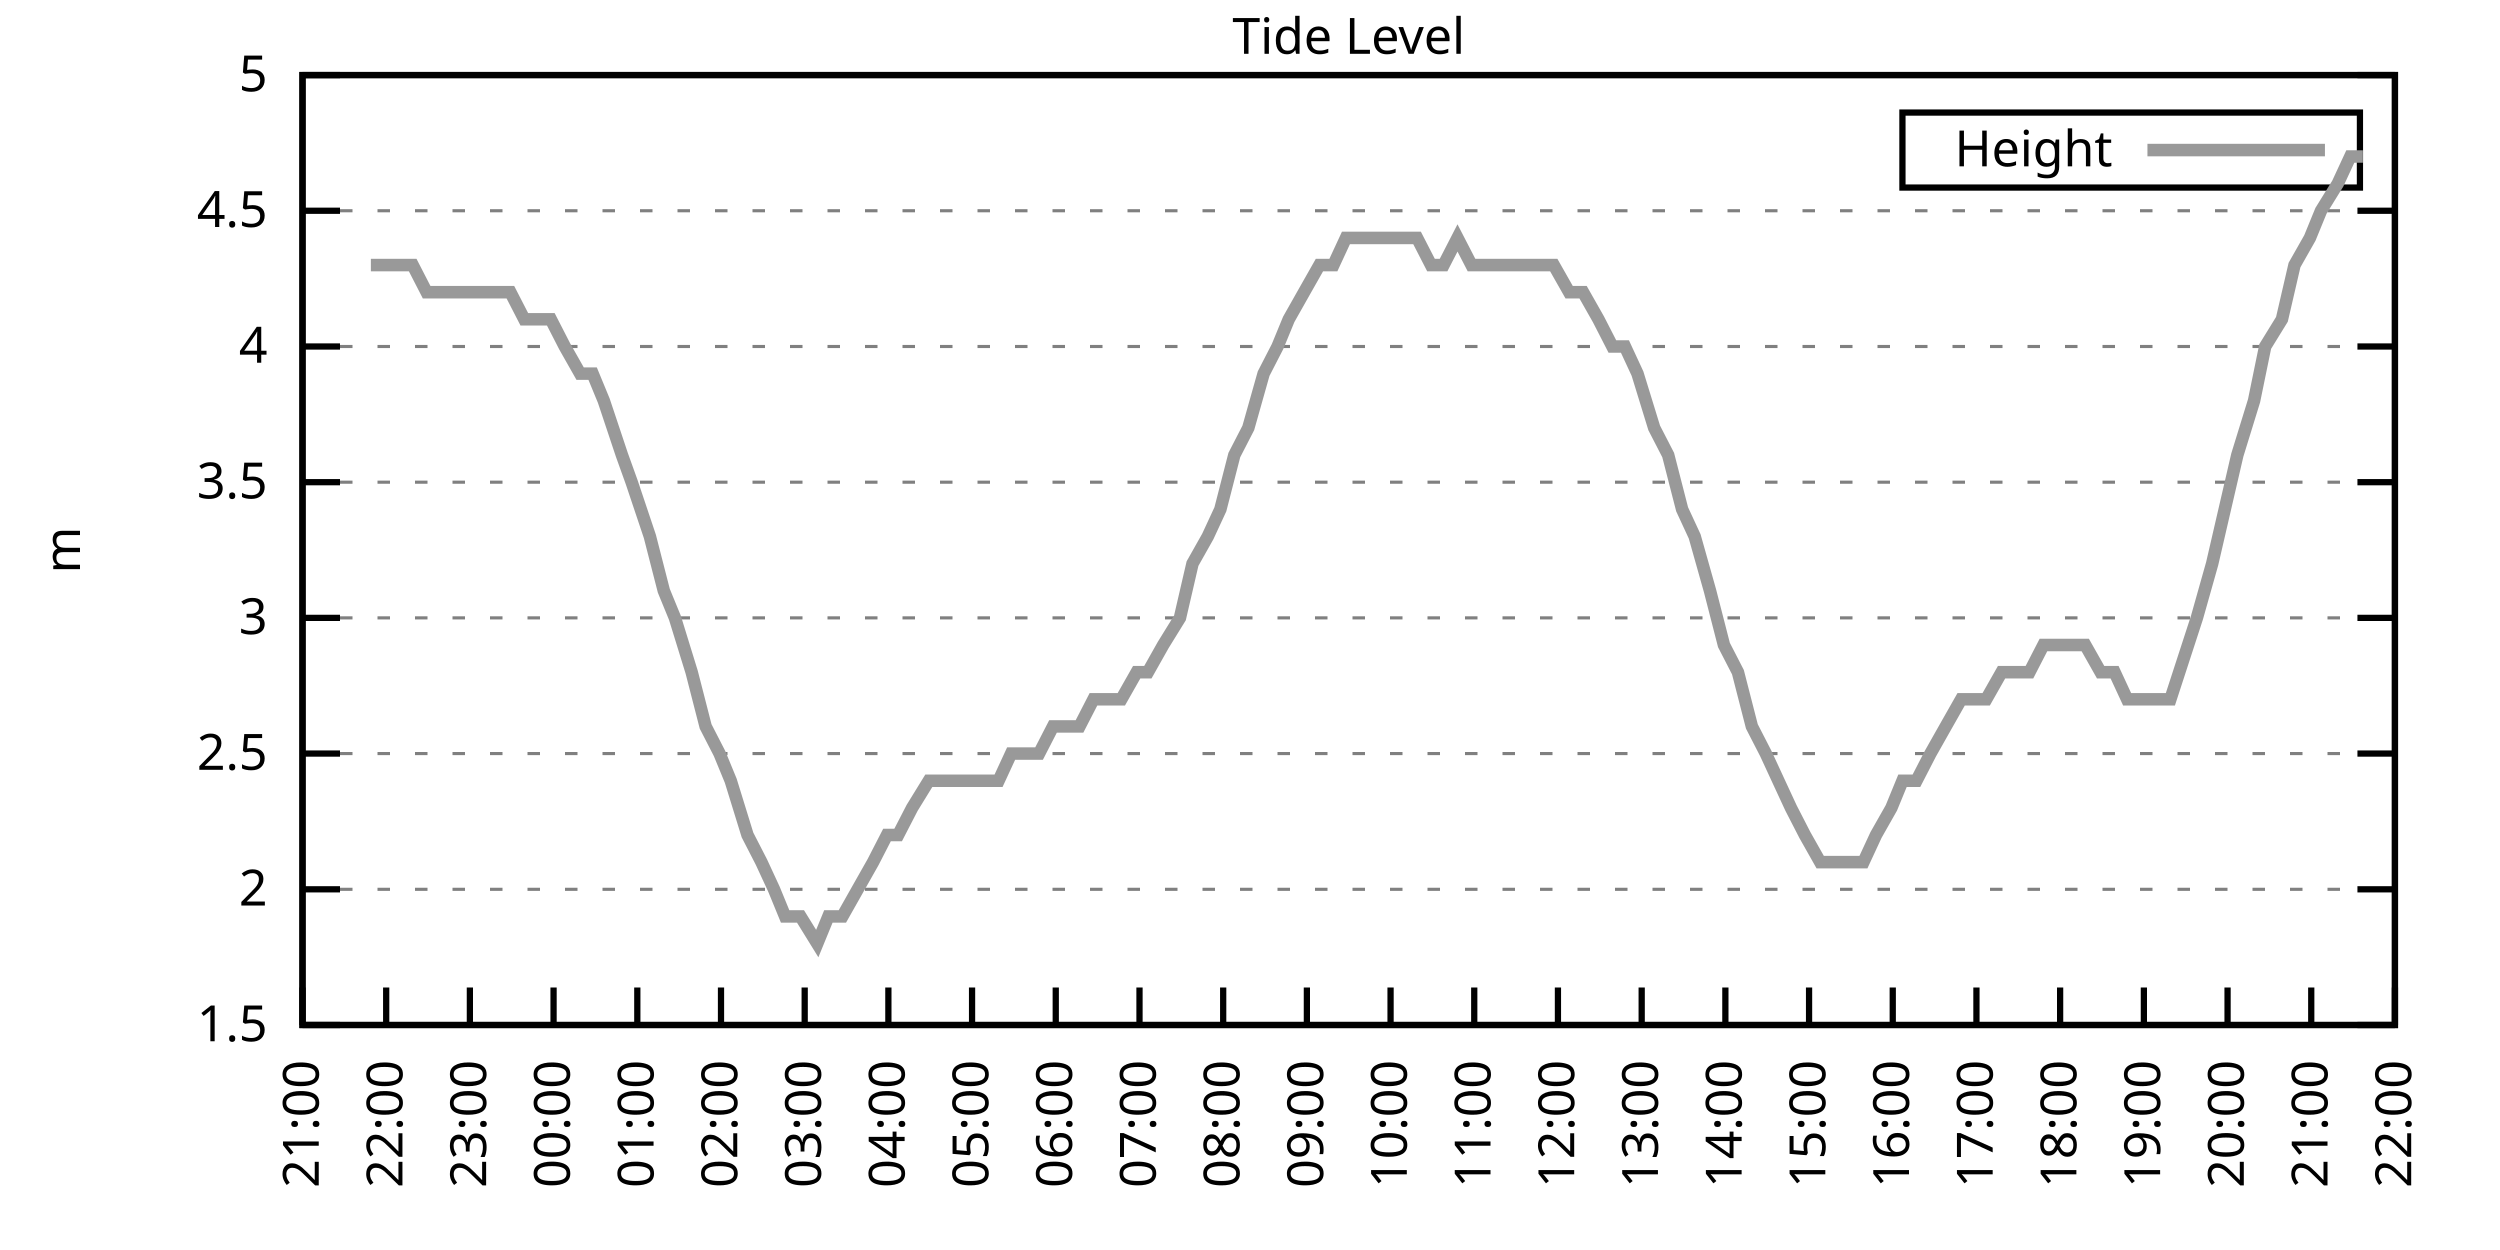
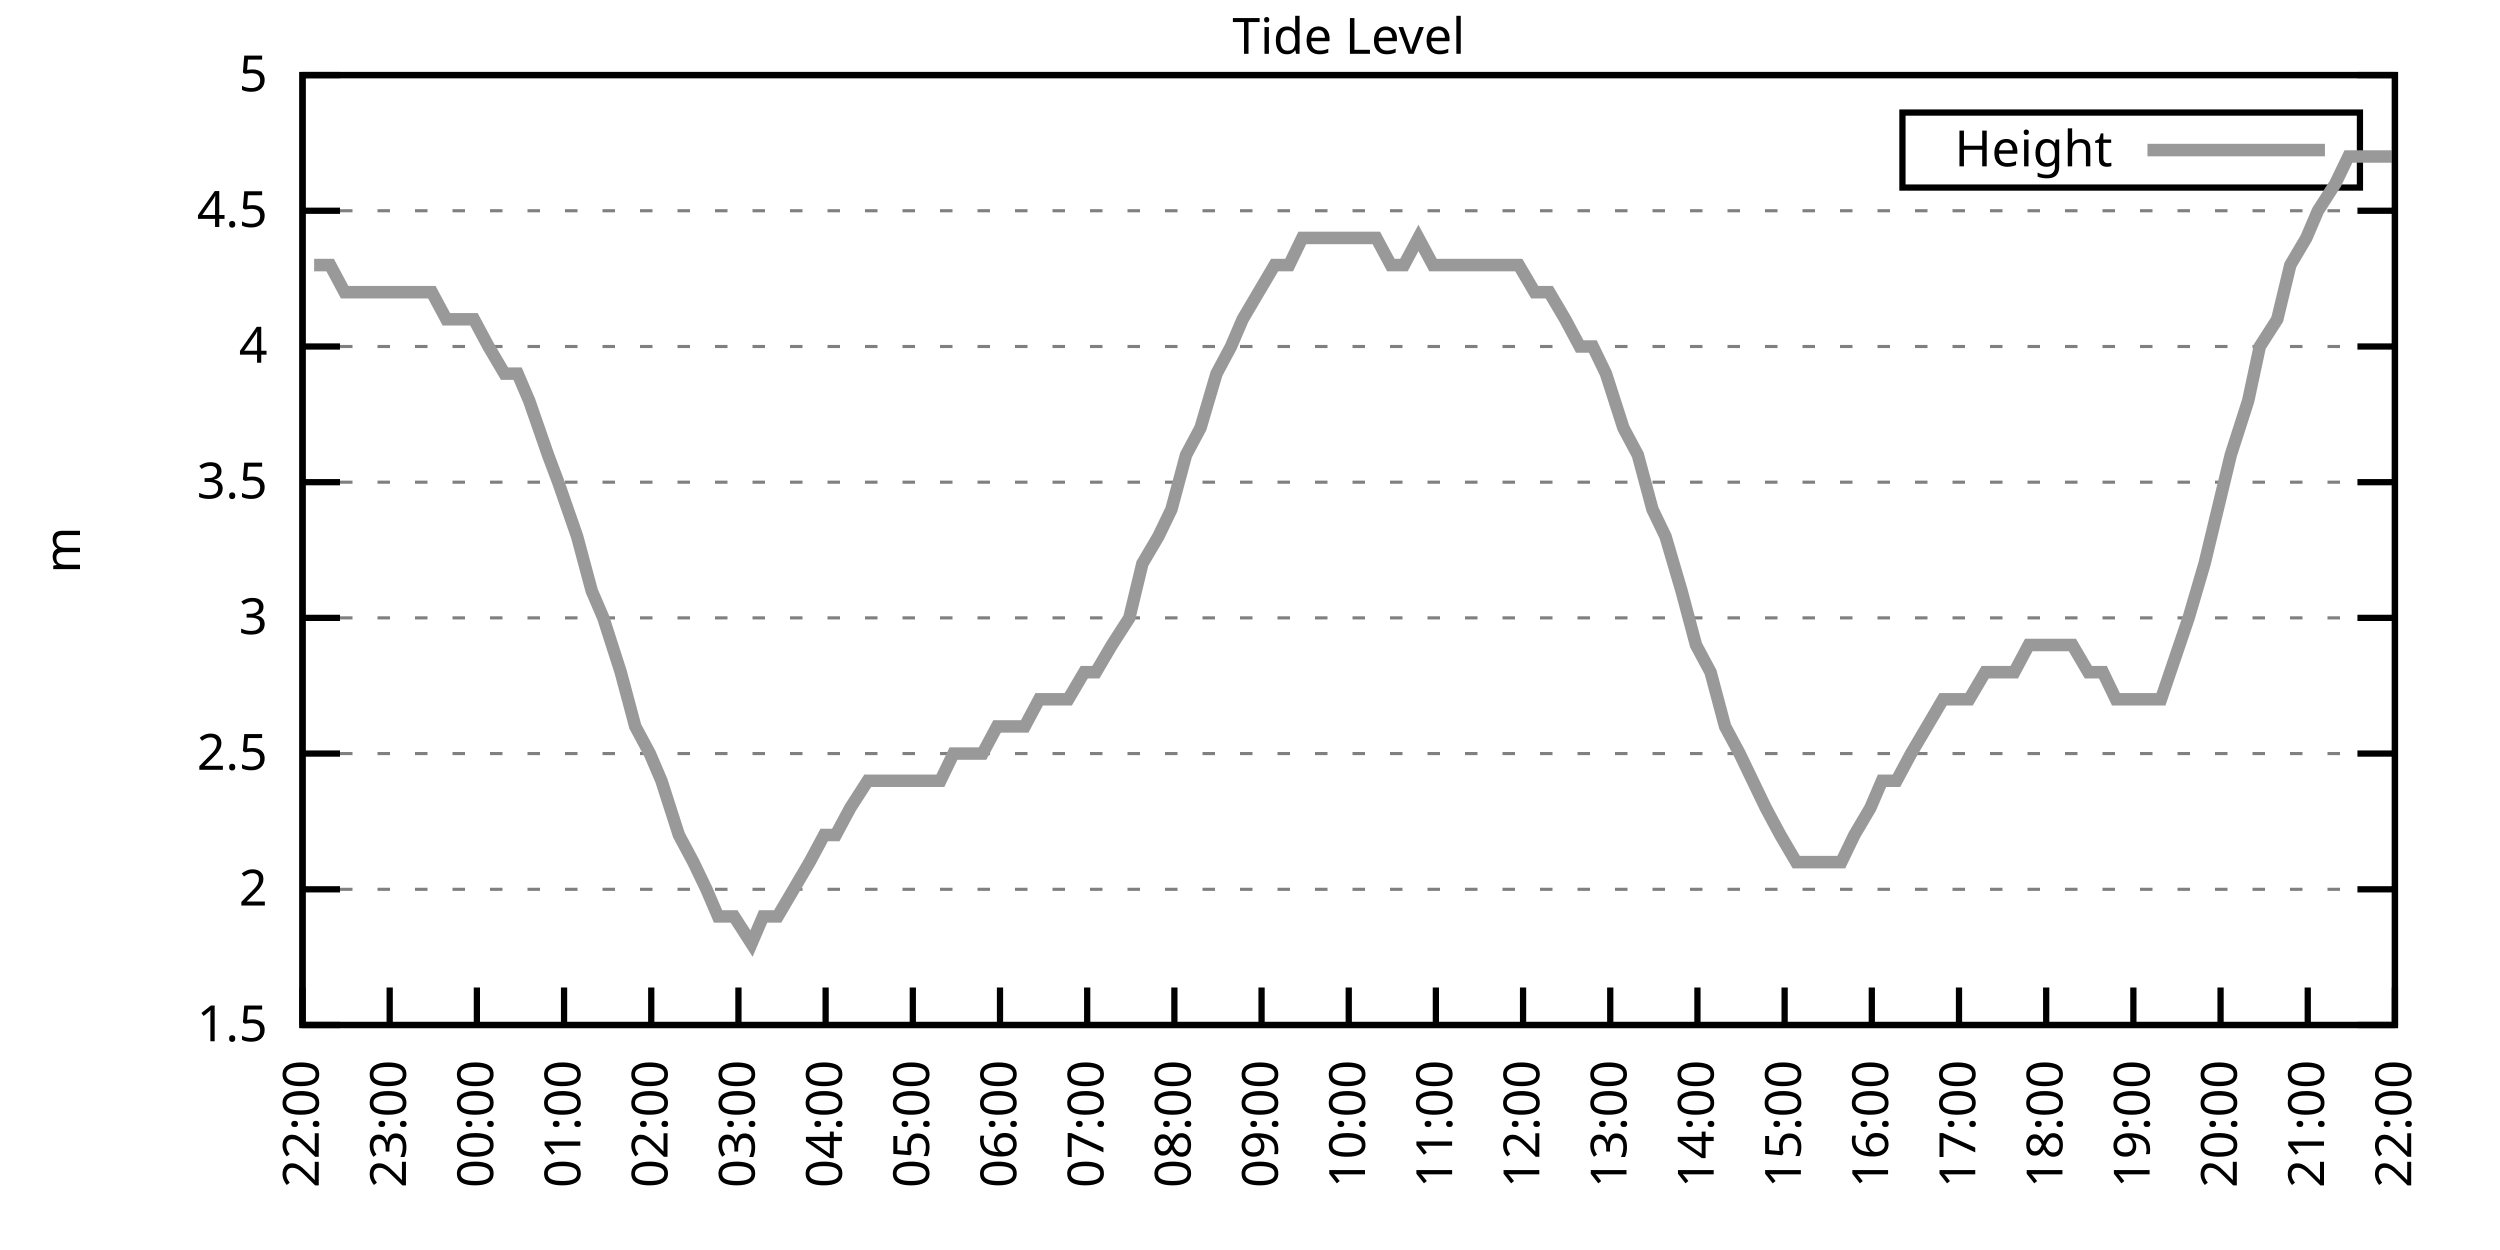
<svg xmlns="http://www.w3.org/2000/svg" xmlns:xlink="http://www.w3.org/1999/xlink" width="400" height="200" viewBox="0 0 400 200">
  <g id="gnuplot_canvas">
    <rect x="0" y="0" width="400" height="200" fill="none" />
    <defs>
      <circle id="gpDot" r="0.5" stroke-width="0.5" stroke="currentColor" />
      <path id="gpPt0" stroke-width="0.333" stroke="currentColor" d="M-1,0 h2 M0,-1 v2" />
      <path id="gpPt1" stroke-width="0.333" stroke="currentColor" d="M-1,-1 L1,1 M1,-1 L-1,1" />
      <path id="gpPt2" stroke-width="0.333" stroke="currentColor" d="M-1,0 L1,0 M0,-1 L0,1 M-1,-1 L1,1 M-1,1 L1,-1" />
      <rect id="gpPt3" stroke-width="0.333" stroke="currentColor" x="-1" y="-1" width="2" height="2" />
      <rect id="gpPt4" stroke-width="0.333" stroke="currentColor" fill="currentColor" x="-1" y="-1" width="2" height="2" />
      <circle id="gpPt5" stroke-width="0.333" stroke="currentColor" cx="0" cy="0" r="1" />
      <use xlink:href="#gpPt5" id="gpPt6" fill="currentColor" stroke="none" />
      <path id="gpPt7" stroke-width="0.333" stroke="currentColor" d="M0,-1.33 L-1.33,0.67 L1.33,0.67 z" />
      <use xlink:href="#gpPt7" id="gpPt8" fill="currentColor" stroke="none" />
      <use xlink:href="#gpPt7" id="gpPt9" stroke="currentColor" transform="rotate(180)" />
      <use xlink:href="#gpPt9" id="gpPt10" fill="currentColor" stroke="none" />
      <use xlink:href="#gpPt3" id="gpPt11" stroke="currentColor" transform="rotate(45)" />
      <use xlink:href="#gpPt11" id="gpPt12" fill="currentColor" stroke="none" />
      <path id="gpPt13" stroke-width="0.333" stroke="currentColor" d="M0,1.330 L1.265,0.411 L0.782,-1.067 L-0.782,-1.076 L-1.265,0.411 z" />
      <use xlink:href="#gpPt13" id="gpPt14" fill="currentColor" stroke="none" />
      <filter id="textbox" filterUnits="objectBoundingBox" x="0" y="0" height="1" width="1">
        <feFlood flood-color="white" flood-opacity="1" result="bgnd" />
        <feComposite in="SourceGraphic" in2="bgnd" operator="atop" />
      </filter>
      <filter id="greybox" filterUnits="objectBoundingBox" x="0" y="0" height="1" width="1">
        <feFlood flood-color="lightgrey" flood-opacity="1" result="grey" />
        <feComposite in="SourceGraphic" in2="grey" operator="atop" />
      </filter>
    </defs>
    <g fill="none" color="white" stroke="currentColor" stroke-width="1.00" stroke-linecap="butt" stroke-linejoin="miter">
</g>
    <g fill="none" color="black" stroke="currentColor" stroke-width="1.00" stroke-linecap="butt" stroke-linejoin="miter">
      <g stroke="none" shape-rendering="crispEdges">
        <polygon fill="rgb(255, 255, 255)" points="48.40,164.00 383.18,164.00 383.18,12.02 48.40,12.02 " />
      </g>
    </g>
    <g fill="none" color="black" stroke="currentColor" stroke-width="1.00" stroke-linecap="butt" stroke-linejoin="miter">
</g>
    <g fill="none" color="black" stroke="black" stroke-width="0.50" stroke-linecap="butt" stroke-linejoin="miter">
</g>
    <g fill="none" color="gray" stroke="currentColor" stroke-width="0.50" stroke-linecap="butt" stroke-linejoin="miter">
      <path stroke="gray" stroke-dasharray="2,4" class="gridline" d="M48.40,164.00 L383.19,164.00  " />
    </g>
    <g fill="none" color="gray" stroke="gray" stroke-width="1.00" stroke-linecap="butt" stroke-linejoin="miter">
</g>
    <g fill="none" color="black" stroke="currentColor" stroke-width="1.00" stroke-linecap="butt" stroke-linejoin="miter">
      <path stroke="black" d="M48.40,164.00 L54.40,164.00 M383.19,164.00 L377.19,164.00  " />
      <g transform="translate(42.80,166.60)" stroke="none" fill="black" font-family="Sans" font-size="8.00" text-anchor="end">
        <text>
          <tspan font-family="Sans"> 1.5</tspan>
        </text>
      </g>
    </g>
    <g fill="none" color="black" stroke="currentColor" stroke-width="1.00" stroke-linecap="butt" stroke-linejoin="miter">
</g>
    <g fill="none" color="black" stroke="black" stroke-width="0.50" stroke-linecap="butt" stroke-linejoin="miter">
</g>
    <g fill="none" color="gray" stroke="currentColor" stroke-width="0.50" stroke-linecap="butt" stroke-linejoin="miter">
      <path stroke="gray" stroke-dasharray="2,4" class="gridline" d="M48.40,142.29 L383.19,142.29  " />
    </g>
    <g fill="none" color="gray" stroke="gray" stroke-width="1.00" stroke-linecap="butt" stroke-linejoin="miter">
</g>
    <g fill="none" color="black" stroke="currentColor" stroke-width="1.00" stroke-linecap="butt" stroke-linejoin="miter">
      <path stroke="black" d="M48.40,142.29 L54.40,142.29 M383.19,142.29 L377.19,142.29  " />
      <g transform="translate(42.80,144.89)" stroke="none" fill="black" font-family="Sans" font-size="8.00" text-anchor="end">
        <text>
          <tspan font-family="Sans"> 2</tspan>
        </text>
      </g>
    </g>
    <g fill="none" color="black" stroke="currentColor" stroke-width="1.00" stroke-linecap="butt" stroke-linejoin="miter">
</g>
    <g fill="none" color="black" stroke="black" stroke-width="0.50" stroke-linecap="butt" stroke-linejoin="miter">
</g>
    <g fill="none" color="gray" stroke="currentColor" stroke-width="0.50" stroke-linecap="butt" stroke-linejoin="miter">
      <path stroke="gray" stroke-dasharray="2,4" class="gridline" d="M48.40,120.57 L383.19,120.57  " />
    </g>
    <g fill="none" color="gray" stroke="gray" stroke-width="1.00" stroke-linecap="butt" stroke-linejoin="miter">
</g>
    <g fill="none" color="black" stroke="currentColor" stroke-width="1.00" stroke-linecap="butt" stroke-linejoin="miter">
      <path stroke="black" d="M48.40,120.57 L54.40,120.57 M383.19,120.57 L377.19,120.57  " />
      <g transform="translate(42.80,123.17)" stroke="none" fill="black" font-family="Sans" font-size="8.00" text-anchor="end">
        <text>
          <tspan font-family="Sans"> 2.5</tspan>
        </text>
      </g>
    </g>
    <g fill="none" color="black" stroke="currentColor" stroke-width="1.00" stroke-linecap="butt" stroke-linejoin="miter">
</g>
    <g fill="none" color="black" stroke="black" stroke-width="0.50" stroke-linecap="butt" stroke-linejoin="miter">
</g>
    <g fill="none" color="gray" stroke="currentColor" stroke-width="0.50" stroke-linecap="butt" stroke-linejoin="miter">
      <path stroke="gray" stroke-dasharray="2,4" class="gridline" d="M48.40,98.86 L383.19,98.86  " />
    </g>
    <g fill="none" color="gray" stroke="gray" stroke-width="1.00" stroke-linecap="butt" stroke-linejoin="miter">
</g>
    <g fill="none" color="black" stroke="currentColor" stroke-width="1.00" stroke-linecap="butt" stroke-linejoin="miter">
      <path stroke="black" d="M48.40,98.86 L54.40,98.86 M383.19,98.86 L377.19,98.86  " />
      <g transform="translate(42.80,101.46)" stroke="none" fill="black" font-family="Sans" font-size="8.00" text-anchor="end">
        <text>
          <tspan font-family="Sans"> 3</tspan>
        </text>
      </g>
    </g>
    <g fill="none" color="black" stroke="currentColor" stroke-width="1.00" stroke-linecap="butt" stroke-linejoin="miter">
</g>
    <g fill="none" color="black" stroke="black" stroke-width="0.50" stroke-linecap="butt" stroke-linejoin="miter">
</g>
    <g fill="none" color="gray" stroke="currentColor" stroke-width="0.50" stroke-linecap="butt" stroke-linejoin="miter">
      <path stroke="gray" stroke-dasharray="2,4" class="gridline" d="M48.40,77.15 L383.19,77.15  " />
    </g>
    <g fill="none" color="gray" stroke="gray" stroke-width="1.00" stroke-linecap="butt" stroke-linejoin="miter">
</g>
    <g fill="none" color="black" stroke="currentColor" stroke-width="1.00" stroke-linecap="butt" stroke-linejoin="miter">
      <path stroke="black" d="M48.40,77.15 L54.40,77.15 M383.19,77.15 L377.19,77.15  " />
      <g transform="translate(42.80,79.75)" stroke="none" fill="black" font-family="Sans" font-size="8.00" text-anchor="end">
        <text>
          <tspan font-family="Sans"> 3.5</tspan>
        </text>
      </g>
    </g>
    <g fill="none" color="black" stroke="currentColor" stroke-width="1.00" stroke-linecap="butt" stroke-linejoin="miter">
</g>
    <g fill="none" color="black" stroke="black" stroke-width="0.50" stroke-linecap="butt" stroke-linejoin="miter">
</g>
    <g fill="none" color="gray" stroke="currentColor" stroke-width="0.50" stroke-linecap="butt" stroke-linejoin="miter">
      <path stroke="gray" stroke-dasharray="2,4" class="gridline" d="M48.40,55.44 L383.19,55.44  " />
    </g>
    <g fill="none" color="gray" stroke="gray" stroke-width="1.00" stroke-linecap="butt" stroke-linejoin="miter">
</g>
    <g fill="none" color="black" stroke="currentColor" stroke-width="1.00" stroke-linecap="butt" stroke-linejoin="miter">
      <path stroke="black" d="M48.40,55.44 L54.40,55.44 M383.19,55.44 L377.19,55.44  " />
      <g transform="translate(42.80,58.04)" stroke="none" fill="black" font-family="Sans" font-size="8.00" text-anchor="end">
        <text>
          <tspan font-family="Sans"> 4</tspan>
        </text>
      </g>
    </g>
    <g fill="none" color="black" stroke="currentColor" stroke-width="1.00" stroke-linecap="butt" stroke-linejoin="miter">
</g>
    <g fill="none" color="black" stroke="black" stroke-width="0.50" stroke-linecap="butt" stroke-linejoin="miter">
</g>
    <g fill="none" color="gray" stroke="currentColor" stroke-width="0.50" stroke-linecap="butt" stroke-linejoin="miter">
      <path stroke="gray" stroke-dasharray="2,4" class="gridline" d="M48.40,33.72 L383.19,33.72  " />
    </g>
    <g fill="none" color="gray" stroke="gray" stroke-width="1.00" stroke-linecap="butt" stroke-linejoin="miter">
</g>
    <g fill="none" color="black" stroke="currentColor" stroke-width="1.00" stroke-linecap="butt" stroke-linejoin="miter">
      <path stroke="black" d="M48.40,33.72 L54.40,33.72 M383.19,33.72 L377.19,33.72  " />
      <g transform="translate(42.80,36.32)" stroke="none" fill="black" font-family="Sans" font-size="8.00" text-anchor="end">
        <text>
          <tspan font-family="Sans"> 4.5</tspan>
        </text>
      </g>
    </g>
    <g fill="none" color="black" stroke="currentColor" stroke-width="1.00" stroke-linecap="butt" stroke-linejoin="miter">
</g>
    <g fill="none" color="black" stroke="black" stroke-width="0.50" stroke-linecap="butt" stroke-linejoin="miter">
</g>
    <g fill="none" color="gray" stroke="currentColor" stroke-width="0.50" stroke-linecap="butt" stroke-linejoin="miter">
      <path stroke="gray" stroke-dasharray="2,4" class="gridline" d="M48.40,12.01 L383.19,12.01  " />
    </g>
    <g fill="none" color="gray" stroke="gray" stroke-width="1.00" stroke-linecap="butt" stroke-linejoin="miter">
</g>
    <g fill="none" color="black" stroke="currentColor" stroke-width="1.00" stroke-linecap="butt" stroke-linejoin="miter">
      <path stroke="black" d="M48.40,12.01 L54.40,12.01 M383.19,12.01 L377.19,12.01  " />
      <g transform="translate(42.80,14.61)" stroke="none" fill="black" font-family="Sans" font-size="8.00" text-anchor="end">
        <text>
          <tspan font-family="Sans"> 5</tspan>
        </text>
      </g>
    </g>
    <g fill="none" color="black" stroke="currentColor" stroke-width="1.00" stroke-linecap="butt" stroke-linejoin="miter">
      <path stroke="black" d="M48.40,164.00 L48.40,158.00  " />
      <g transform="translate(51.00,169.60) rotate(270.00)" stroke="none" fill="black" font-family="Sans" font-size="8.00" text-anchor="end">
        <text>
-           <tspan font-family="Sans">21:00</tspan>
-         </text>
-       </g>
-     </g>
-     <g fill="none" color="black" stroke="currentColor" stroke-width="1.00" stroke-linecap="butt" stroke-linejoin="miter">
-       <path stroke="black" d="M61.79,164.00 L61.79,158.00  " />
-       <g transform="translate(64.39,169.60) rotate(270.00)" stroke="none" fill="black" font-family="Sans" font-size="8.00" text-anchor="end">
-         <text>
          <tspan font-family="Sans">22:00</tspan>
        </text>
      </g>
    </g>
    <g fill="none" color="black" stroke="currentColor" stroke-width="1.00" stroke-linecap="butt" stroke-linejoin="miter">
-       <path stroke="black" d="M75.18,164.00 L75.18,158.00  " />
-       <g transform="translate(77.78,169.60) rotate(270.00)" stroke="none" fill="black" font-family="Sans" font-size="8.00" text-anchor="end">
+       <path stroke="black" d="M62.35,164.00 L62.35,158.00  " />
+       <g transform="translate(64.95,169.60) rotate(270.00)" stroke="none" fill="black" font-family="Sans" font-size="8.00" text-anchor="end">
        <text>
          <tspan font-family="Sans">23:00</tspan>
        </text>
      </g>
    </g>
    <g fill="none" color="black" stroke="currentColor" stroke-width="1.00" stroke-linecap="butt" stroke-linejoin="miter">
-       <path stroke="black" d="M88.57,164.00 L88.57,158.00  " />
-       <g transform="translate(91.17,169.60) rotate(270.00)" stroke="none" fill="black" font-family="Sans" font-size="8.00" text-anchor="end">
+       <path stroke="black" d="M76.30,164.00 L76.30,158.00  " />
+       <g transform="translate(78.90,169.60) rotate(270.00)" stroke="none" fill="black" font-family="Sans" font-size="8.00" text-anchor="end">
        <text>
          <tspan font-family="Sans">00:00</tspan>
        </text>
      </g>
    </g>
    <g fill="none" color="black" stroke="currentColor" stroke-width="1.00" stroke-linecap="butt" stroke-linejoin="miter">
-       <path stroke="black" d="M101.97,164.00 L101.97,158.00  " />
-       <g transform="translate(104.57,169.60) rotate(270.00)" stroke="none" fill="black" font-family="Sans" font-size="8.00" text-anchor="end">
+       <path stroke="black" d="M90.25,164.00 L90.25,158.00  " />
+       <g transform="translate(92.85,169.60) rotate(270.00)" stroke="none" fill="black" font-family="Sans" font-size="8.00" text-anchor="end">
        <text>
          <tspan font-family="Sans">01:00</tspan>
        </text>
      </g>
    </g>
    <g fill="none" color="black" stroke="currentColor" stroke-width="1.00" stroke-linecap="butt" stroke-linejoin="miter">
-       <path stroke="black" d="M115.36,164.00 L115.36,158.00  " />
-       <g transform="translate(117.96,169.60) rotate(270.00)" stroke="none" fill="black" font-family="Sans" font-size="8.00" text-anchor="end">
+       <path stroke="black" d="M104.20,164.00 L104.20,158.00  " />
+       <g transform="translate(106.80,169.60) rotate(270.00)" stroke="none" fill="black" font-family="Sans" font-size="8.00" text-anchor="end">
        <text>
          <tspan font-family="Sans">02:00</tspan>
        </text>
      </g>
    </g>
    <g fill="none" color="black" stroke="currentColor" stroke-width="1.00" stroke-linecap="butt" stroke-linejoin="miter">
-       <path stroke="black" d="M128.75,164.00 L128.75,158.00  " />
-       <g transform="translate(131.35,169.60) rotate(270.00)" stroke="none" fill="black" font-family="Sans" font-size="8.00" text-anchor="end">
+       <path stroke="black" d="M118.15,164.00 L118.15,158.00  " />
+       <g transform="translate(120.75,169.60) rotate(270.00)" stroke="none" fill="black" font-family="Sans" font-size="8.00" text-anchor="end">
        <text>
          <tspan font-family="Sans">03:00</tspan>
        </text>
      </g>
    </g>
    <g fill="none" color="black" stroke="currentColor" stroke-width="1.00" stroke-linecap="butt" stroke-linejoin="miter">
-       <path stroke="black" d="M142.14,164.00 L142.14,158.00  " />
-       <g transform="translate(144.74,169.60) rotate(270.00)" stroke="none" fill="black" font-family="Sans" font-size="8.00" text-anchor="end">
+       <path stroke="black" d="M132.10,164.00 L132.10,158.00  " />
+       <g transform="translate(134.70,169.60) rotate(270.00)" stroke="none" fill="black" font-family="Sans" font-size="8.00" text-anchor="end">
        <text>
          <tspan font-family="Sans">04:00</tspan>
        </text>
      </g>
    </g>
    <g fill="none" color="black" stroke="currentColor" stroke-width="1.00" stroke-linecap="butt" stroke-linejoin="miter">
-       <path stroke="black" d="M155.53,164.00 L155.53,158.00  " />
-       <g transform="translate(158.13,169.60) rotate(270.00)" stroke="none" fill="black" font-family="Sans" font-size="8.00" text-anchor="end">
+       <path stroke="black" d="M146.05,164.00 L146.05,158.00  " />
+       <g transform="translate(148.65,169.60) rotate(270.00)" stroke="none" fill="black" font-family="Sans" font-size="8.00" text-anchor="end">
        <text>
          <tspan font-family="Sans">05:00</tspan>
        </text>
      </g>
    </g>
    <g fill="none" color="black" stroke="currentColor" stroke-width="1.00" stroke-linecap="butt" stroke-linejoin="miter">
-       <path stroke="black" d="M168.92,164.00 L168.92,158.00  " />
-       <g transform="translate(171.52,169.60) rotate(270.00)" stroke="none" fill="black" font-family="Sans" font-size="8.00" text-anchor="end">
+       <path stroke="black" d="M160.00,164.00 L160.00,158.00  " />
+       <g transform="translate(162.60,169.60) rotate(270.00)" stroke="none" fill="black" font-family="Sans" font-size="8.00" text-anchor="end">
        <text>
          <tspan font-family="Sans">06:00</tspan>
        </text>
      </g>
    </g>
    <g fill="none" color="black" stroke="currentColor" stroke-width="1.00" stroke-linecap="butt" stroke-linejoin="miter">
-       <path stroke="black" d="M182.32,164.00 L182.32,158.00  " />
-       <g transform="translate(184.92,169.60) rotate(270.00)" stroke="none" fill="black" font-family="Sans" font-size="8.00" text-anchor="end">
+       <path stroke="black" d="M173.95,164.00 L173.95,158.00  " />
+       <g transform="translate(176.55,169.60) rotate(270.00)" stroke="none" fill="black" font-family="Sans" font-size="8.00" text-anchor="end">
        <text>
          <tspan font-family="Sans">07:00</tspan>
        </text>
      </g>
    </g>
    <g fill="none" color="black" stroke="currentColor" stroke-width="1.00" stroke-linecap="butt" stroke-linejoin="miter">
-       <path stroke="black" d="M195.71,164.00 L195.71,158.00  " />
-       <g transform="translate(198.31,169.60) rotate(270.00)" stroke="none" fill="black" font-family="Sans" font-size="8.00" text-anchor="end">
+       <path stroke="black" d="M187.90,164.00 L187.90,158.00  " />
+       <g transform="translate(190.50,169.60) rotate(270.00)" stroke="none" fill="black" font-family="Sans" font-size="8.00" text-anchor="end">
        <text>
          <tspan font-family="Sans">08:00</tspan>
        </text>
      </g>
    </g>
    <g fill="none" color="black" stroke="currentColor" stroke-width="1.00" stroke-linecap="butt" stroke-linejoin="miter">
-       <path stroke="black" d="M209.10,164.00 L209.10,158.00  " />
-       <g transform="translate(211.70,169.60) rotate(270.00)" stroke="none" fill="black" font-family="Sans" font-size="8.00" text-anchor="end">
+       <path stroke="black" d="M201.85,164.00 L201.85,158.00  " />
+       <g transform="translate(204.45,169.60) rotate(270.00)" stroke="none" fill="black" font-family="Sans" font-size="8.00" text-anchor="end">
        <text>
          <tspan font-family="Sans">09:00</tspan>
        </text>
      </g>
    </g>
    <g fill="none" color="black" stroke="currentColor" stroke-width="1.00" stroke-linecap="butt" stroke-linejoin="miter">
-       <path stroke="black" d="M222.49,164.00 L222.49,158.00  " />
-       <g transform="translate(225.09,169.60) rotate(270.00)" stroke="none" fill="black" font-family="Sans" font-size="8.00" text-anchor="end">
+       <path stroke="black" d="M215.80,164.00 L215.80,158.00  " />
+       <g transform="translate(218.40,169.60) rotate(270.00)" stroke="none" fill="black" font-family="Sans" font-size="8.00" text-anchor="end">
        <text>
          <tspan font-family="Sans">10:00</tspan>
        </text>
      </g>
    </g>
    <g fill="none" color="black" stroke="currentColor" stroke-width="1.00" stroke-linecap="butt" stroke-linejoin="miter">
-       <path stroke="black" d="M235.88,164.00 L235.88,158.00  " />
-       <g transform="translate(238.48,169.60) rotate(270.00)" stroke="none" fill="black" font-family="Sans" font-size="8.00" text-anchor="end">
+       <path stroke="black" d="M229.74,164.00 L229.74,158.00  " />
+       <g transform="translate(232.34,169.60) rotate(270.00)" stroke="none" fill="black" font-family="Sans" font-size="8.00" text-anchor="end">
        <text>
          <tspan font-family="Sans">11:00</tspan>
        </text>
      </g>
    </g>
    <g fill="none" color="black" stroke="currentColor" stroke-width="1.00" stroke-linecap="butt" stroke-linejoin="miter">
-       <path stroke="black" d="M249.27,164.00 L249.27,158.00  " />
-       <g transform="translate(251.87,169.60) rotate(270.00)" stroke="none" fill="black" font-family="Sans" font-size="8.00" text-anchor="end">
+       <path stroke="black" d="M243.69,164.00 L243.69,158.00  " />
+       <g transform="translate(246.29,169.60) rotate(270.00)" stroke="none" fill="black" font-family="Sans" font-size="8.00" text-anchor="end">
        <text>
          <tspan font-family="Sans">12:00</tspan>
        </text>
      </g>
    </g>
    <g fill="none" color="black" stroke="currentColor" stroke-width="1.00" stroke-linecap="butt" stroke-linejoin="miter">
-       <path stroke="black" d="M262.67,164.00 L262.67,158.00  " />
-       <g transform="translate(265.27,169.60) rotate(270.00)" stroke="none" fill="black" font-family="Sans" font-size="8.00" text-anchor="end">
+       <path stroke="black" d="M257.64,164.00 L257.64,158.00  " />
+       <g transform="translate(260.24,169.60) rotate(270.00)" stroke="none" fill="black" font-family="Sans" font-size="8.00" text-anchor="end">
        <text>
          <tspan font-family="Sans">13:00</tspan>
        </text>
      </g>
    </g>
    <g fill="none" color="black" stroke="currentColor" stroke-width="1.00" stroke-linecap="butt" stroke-linejoin="miter">
-       <path stroke="black" d="M276.06,164.00 L276.06,158.00  " />
-       <g transform="translate(278.66,169.60) rotate(270.00)" stroke="none" fill="black" font-family="Sans" font-size="8.00" text-anchor="end">
+       <path stroke="black" d="M271.59,164.00 L271.59,158.00  " />
+       <g transform="translate(274.19,169.60) rotate(270.00)" stroke="none" fill="black" font-family="Sans" font-size="8.00" text-anchor="end">
        <text>
          <tspan font-family="Sans">14:00</tspan>
        </text>
      </g>
    </g>
    <g fill="none" color="black" stroke="currentColor" stroke-width="1.00" stroke-linecap="butt" stroke-linejoin="miter">
-       <path stroke="black" d="M289.45,164.00 L289.45,158.00  " />
-       <g transform="translate(292.05,169.60) rotate(270.00)" stroke="none" fill="black" font-family="Sans" font-size="8.00" text-anchor="end">
+       <path stroke="black" d="M285.54,164.00 L285.54,158.00  " />
+       <g transform="translate(288.14,169.60) rotate(270.00)" stroke="none" fill="black" font-family="Sans" font-size="8.00" text-anchor="end">
        <text>
          <tspan font-family="Sans">15:00</tspan>
        </text>
      </g>
    </g>
    <g fill="none" color="black" stroke="currentColor" stroke-width="1.00" stroke-linecap="butt" stroke-linejoin="miter">
-       <path stroke="black" d="M302.84,164.00 L302.84,158.00  " />
-       <g transform="translate(305.44,169.60) rotate(270.00)" stroke="none" fill="black" font-family="Sans" font-size="8.00" text-anchor="end">
+       <path stroke="black" d="M299.49,164.00 L299.49,158.00  " />
+       <g transform="translate(302.09,169.60) rotate(270.00)" stroke="none" fill="black" font-family="Sans" font-size="8.00" text-anchor="end">
        <text>
          <tspan font-family="Sans">16:00</tspan>
        </text>
      </g>
    </g>
    <g fill="none" color="black" stroke="currentColor" stroke-width="1.00" stroke-linecap="butt" stroke-linejoin="miter">
-       <path stroke="black" d="M316.23,164.00 L316.23,158.00  " />
-       <g transform="translate(318.83,169.60) rotate(270.00)" stroke="none" fill="black" font-family="Sans" font-size="8.00" text-anchor="end">
+       <path stroke="black" d="M313.44,164.00 L313.44,158.00  " />
+       <g transform="translate(316.04,169.60) rotate(270.00)" stroke="none" fill="black" font-family="Sans" font-size="8.00" text-anchor="end">
        <text>
          <tspan font-family="Sans">17:00</tspan>
        </text>
      </g>
    </g>
    <g fill="none" color="black" stroke="currentColor" stroke-width="1.00" stroke-linecap="butt" stroke-linejoin="miter">
-       <path stroke="black" d="M329.62,164.00 L329.62,158.00  " />
-       <g transform="translate(332.22,169.60) rotate(270.00)" stroke="none" fill="black" font-family="Sans" font-size="8.00" text-anchor="end">
+       <path stroke="black" d="M327.39,164.00 L327.39,158.00  " />
+       <g transform="translate(329.99,169.60) rotate(270.00)" stroke="none" fill="black" font-family="Sans" font-size="8.00" text-anchor="end">
        <text>
          <tspan font-family="Sans">18:00</tspan>
        </text>
      </g>
    </g>
    <g fill="none" color="black" stroke="currentColor" stroke-width="1.00" stroke-linecap="butt" stroke-linejoin="miter">
-       <path stroke="black" d="M343.02,164.00 L343.02,158.00  " />
-       <g transform="translate(345.62,169.60) rotate(270.00)" stroke="none" fill="black" font-family="Sans" font-size="8.00" text-anchor="end">
+       <path stroke="black" d="M341.34,164.00 L341.34,158.00  " />
+       <g transform="translate(343.94,169.60) rotate(270.00)" stroke="none" fill="black" font-family="Sans" font-size="8.00" text-anchor="end">
        <text>
          <tspan font-family="Sans">19:00</tspan>
        </text>
      </g>
    </g>
    <g fill="none" color="black" stroke="currentColor" stroke-width="1.00" stroke-linecap="butt" stroke-linejoin="miter">
-       <path stroke="black" d="M356.41,164.00 L356.41,158.00  " />
-       <g transform="translate(359.01,169.60) rotate(270.00)" stroke="none" fill="black" font-family="Sans" font-size="8.00" text-anchor="end">
+       <path stroke="black" d="M355.29,164.00 L355.29,158.00  " />
+       <g transform="translate(357.89,169.60) rotate(270.00)" stroke="none" fill="black" font-family="Sans" font-size="8.00" text-anchor="end">
        <text>
          <tspan font-family="Sans">20:00</tspan>
        </text>
      </g>
    </g>
    <g fill="none" color="black" stroke="currentColor" stroke-width="1.00" stroke-linecap="butt" stroke-linejoin="miter">
-       <path stroke="black" d="M369.80,164.00 L369.80,158.00  " />
-       <g transform="translate(372.40,169.60) rotate(270.00)" stroke="none" fill="black" font-family="Sans" font-size="8.00" text-anchor="end">
+       <path stroke="black" d="M369.24,164.00 L369.24,158.00  " />
+       <g transform="translate(371.84,169.60) rotate(270.00)" stroke="none" fill="black" font-family="Sans" font-size="8.00" text-anchor="end">
        <text>
          <tspan font-family="Sans">21:00</tspan>
        </text>
      </g>
    </g>
    <g fill="none" color="black" stroke="currentColor" stroke-width="1.00" stroke-linecap="butt" stroke-linejoin="miter">
      <path stroke="black" d="M383.19,164.00 L383.19,158.00  " />
      <g transform="translate(385.79,169.60) rotate(270.00)" stroke="none" fill="black" font-family="Sans" font-size="8.00" text-anchor="end">
        <text>
          <tspan font-family="Sans">22:00</tspan>
        </text>
      </g>
    </g>
    <g fill="none" color="black" stroke="currentColor" stroke-width="1.00" stroke-linecap="butt" stroke-linejoin="miter">
</g>
    <g fill="none" color="black" stroke="currentColor" stroke-width="1.00" stroke-linecap="butt" stroke-linejoin="miter">
      <path stroke="black" d="M48.40,12.01 L48.40,164.00 L383.19,164.00 L383.19,12.01 L48.40,12.01 Z  " />
    </g>
    <g fill="none" color="black" stroke="currentColor" stroke-width="1.00" stroke-linecap="butt" stroke-linejoin="miter">
</g>
    <g fill="none" color="black" stroke="currentColor" stroke-width="1.00" stroke-linecap="butt" stroke-linejoin="miter">
      <path stroke="black" d="M304.39,30.01 L304.39,18.01 L377.59,18.01 L377.59,30.01 L304.39,30.01 Z  " />
    </g>
    <g id="Tide_level_plot_1">
      <g fill="none" color="white" stroke="black" stroke-width="2.00" stroke-linecap="butt" stroke-linejoin="miter">
</g>
      <g fill="none" color="black" stroke="currentColor" stroke-width="2.00" stroke-linecap="butt" stroke-linejoin="miter">
        <g transform="translate(337.99,26.61)" stroke="none" fill="black" font-family="Sans" font-size="8.00" text-anchor="end">
          <text>
            <tspan font-family="Sans">Height</tspan>
          </text>
        </g>
      </g>
      <g fill="none" color="black" stroke="currentColor" stroke-width="2.00" stroke-linecap="butt" stroke-linejoin="miter">
-         <path stroke="rgb(153, 153, 153)" d="M343.59,24.01 L371.99,24.01 M59.34,42.41 L61.12,42.41 L63.58,42.41 L66.03,42.41 L68.26,46.75 L70.27,46.75   L72.28,46.75 L74.29,46.75 L76.75,46.75 L79.20,46.75 L81.66,46.75 L83.89,51.09 L85.90,51.09 L88.13,51.09   L90.36,55.44 L92.82,59.78 L94.82,59.78 L96.61,64.12 L99.51,72.81 L101.07,77.15 L103.98,85.83 L106.21,94.52   L107.99,98.86 L110.67,107.55 L112.90,116.23 L115.13,120.57 L116.92,124.92 L119.60,133.60 L121.83,137.94 L123.84,142.29   L125.62,146.63 L128.08,146.63 L130.76,150.97 L132.54,146.63 L134.78,146.63 L137.23,142.29 L139.69,137.94 L141.92,133.60   L143.70,133.60 L145.94,129.26 L148.61,124.92 L150.62,124.92 L152.63,124.92 L155.31,124.92 L157.54,124.92 L159.77,124.92   L161.78,120.57 L164.24,120.57 L166.25,120.57 L168.48,116.23 L170.71,116.23 L172.72,116.23 L174.95,111.89 L177.18,111.89   L179.41,111.89 L181.87,107.55 L183.66,107.55 L186.11,103.20 L188.79,98.86 L190.80,90.18 L193.25,85.83 L195.26,81.49   L197.49,72.81 L199.73,68.46 L202.18,59.78 L204.41,55.44 L206.20,51.09 L208.65,46.75 L211.11,42.41 L213.34,42.41   L215.35,38.07 L217.80,38.07 L220.04,38.07 L221.82,38.07 L224.50,38.07 L226.73,38.07 L228.96,42.41 L230.97,42.41   L233.20,38.07 L235.44,42.41 L237.67,42.41 L240.12,42.41 L242.13,42.41 L244.36,42.41 L246.82,42.41 L248.60,42.41   L251.06,46.75 L253.29,46.75 L255.75,51.09 L257.98,55.44 L259.99,55.44 L262.00,59.78 L264.67,68.46 L266.91,72.81   L269.14,81.49 L271.15,85.83 L273.60,94.52 L275.83,103.20 L278.07,107.55 L280.30,116.23 L282.53,120.57 L284.54,124.92   L286.55,129.26 L288.78,133.60 L291.23,137.94 L293.47,137.94 L295.70,137.94 L298.15,137.94 L300.16,133.60 L302.62,129.26   L304.40,124.92 L306.63,124.92 L308.87,120.57 L311.32,116.23 L313.78,111.89 L315.79,111.89 L317.79,111.89 L320.25,107.55   L322.48,107.55 L324.71,107.55 L326.95,103.20 L328.73,103.20 L331.41,103.20 L333.64,103.20 L336.10,107.55 L338.33,107.55   L340.34,111.89 L342.79,111.89 L345.02,111.89 L347.26,111.89 L351.50,98.86 L353.95,90.18 L355.96,81.49 L357.97,72.81   L360.65,64.12 L362.43,55.44 L365.11,51.09 L367.12,42.41 L369.58,38.07 L371.36,33.72 L374.04,29.38 L376.05,25.04   L378.06,25.04  " />
+         <path stroke="rgb(153, 153, 153)" d="M343.59,24.01 L371.99,24.01 M50.26,42.41 L52.82,42.41 L55.14,46.75 L57.23,46.75 L59.33,46.75 L61.42,46.75   L63.98,46.75 L66.53,46.75 L69.09,46.75 L71.42,51.09 L73.51,51.09 L75.83,51.09 L78.16,55.44 L80.72,59.78   L82.81,59.78 L84.67,64.12 L87.69,72.81 L89.32,77.15 L92.34,85.83 L94.67,94.52 L96.53,98.86 L99.32,107.55   L101.64,116.23 L103.97,120.57 L105.83,124.92 L108.62,133.60 L110.94,137.94 L113.03,142.29 L114.89,146.63 L117.45,146.63   L120.24,150.97 L122.10,146.63 L124.43,146.63 L126.98,142.29 L129.54,137.94 L131.87,133.60 L133.72,133.60 L136.05,129.26   L138.84,124.92 L140.93,124.92 L143.02,124.92 L145.81,124.92 L148.14,124.92 L150.46,124.92 L152.56,120.57 L155.11,120.57   L157.21,120.57 L159.53,116.23 L161.86,116.23 L163.95,116.23 L166.27,111.89 L168.60,111.89 L170.92,111.89 L173.48,107.55   L175.34,107.55 L177.90,103.20 L180.69,98.86 L182.78,90.18 L185.34,85.83 L187.43,81.49 L189.76,72.81 L192.08,68.46   L194.64,59.78 L196.96,55.44 L198.82,51.09 L201.38,46.75 L203.94,42.41 L206.26,42.41 L208.36,38.07 L210.91,38.07   L213.24,38.07 L215.10,38.07 L217.89,38.07 L220.21,38.07 L222.54,42.41 L224.63,42.41 L226.95,38.07 L229.28,42.41   L231.60,42.41 L234.16,42.41 L236.25,42.41 L238.58,42.41 L241.14,42.41 L243.00,42.41 L245.55,46.75 L247.88,46.75   L250.44,51.09 L252.76,55.44 L254.85,55.44 L256.95,59.78 L259.74,68.46 L262.06,72.81 L264.39,81.49 L266.48,85.83   L269.04,94.52 L271.36,103.20 L273.69,107.55 L276.01,116.23 L278.34,120.57 L280.43,124.92 L282.52,129.26 L284.85,133.60   L287.40,137.94 L289.73,137.94 L292.05,137.94 L294.61,137.94 L296.70,133.60 L299.26,129.26 L301.12,124.92 L303.44,124.92   L305.77,120.57 L308.33,116.23 L310.88,111.89 L312.98,111.89 L315.07,111.89 L317.63,107.55 L319.95,107.55 L322.28,107.55   L324.60,103.20 L326.46,103.20 L329.25,103.20 L331.58,103.20 L334.13,107.55 L336.46,107.55 L338.55,111.89 L341.11,111.89   L343.43,111.89 L345.76,111.89 L350.18,98.86 L352.73,90.18 L354.83,81.49 L356.92,72.81 L359.71,64.12 L361.57,55.44   L364.36,51.09 L366.45,42.41 L369.01,38.07 L370.87,33.72 L373.66,29.38 L375.75,25.04 L377.84,25.04 L380.63,25.04   L382.73,25.04  " />
      </g>
    </g>
    <g fill="none" color="black" stroke="currentColor" stroke-width="2.00" stroke-linecap="butt" stroke-linejoin="miter">
</g>
    <g fill="none" color="black" stroke="black" stroke-width="1.00" stroke-linecap="butt" stroke-linejoin="miter">
</g>
    <g fill="none" color="black" stroke="currentColor" stroke-width="1.00" stroke-linecap="butt" stroke-linejoin="miter">
      <path stroke="black" d="M48.40,12.01 L48.40,164.00 L383.19,164.00 L383.19,12.01 L48.40,12.01 Z  " />
      <g transform="translate(12.80,88.01) rotate(270.00)" stroke="none" fill="black" font-family="Sans" font-size="8.00" text-anchor="middle">
        <text>
          <tspan font-family="Sans">m</tspan>
        </text>
      </g>
    </g>
    <g fill="none" color="black" stroke="currentColor" stroke-width="1.00" stroke-linecap="butt" stroke-linejoin="miter">
</g>
    <g fill="none" color="black" stroke="currentColor" stroke-width="1.00" stroke-linecap="butt" stroke-linejoin="miter">
      <g transform="translate(215.79,8.61)" stroke="none" fill="black" font-family="Sans" font-size="8.00" text-anchor="middle">
        <text>
          <tspan font-family="Sans">Tide Level</tspan>
        </text>
      </g>
    </g>
    <g fill="none" color="black" stroke="currentColor" stroke-width="1.00" stroke-linecap="butt" stroke-linejoin="miter">
</g>
  </g>
</svg>
